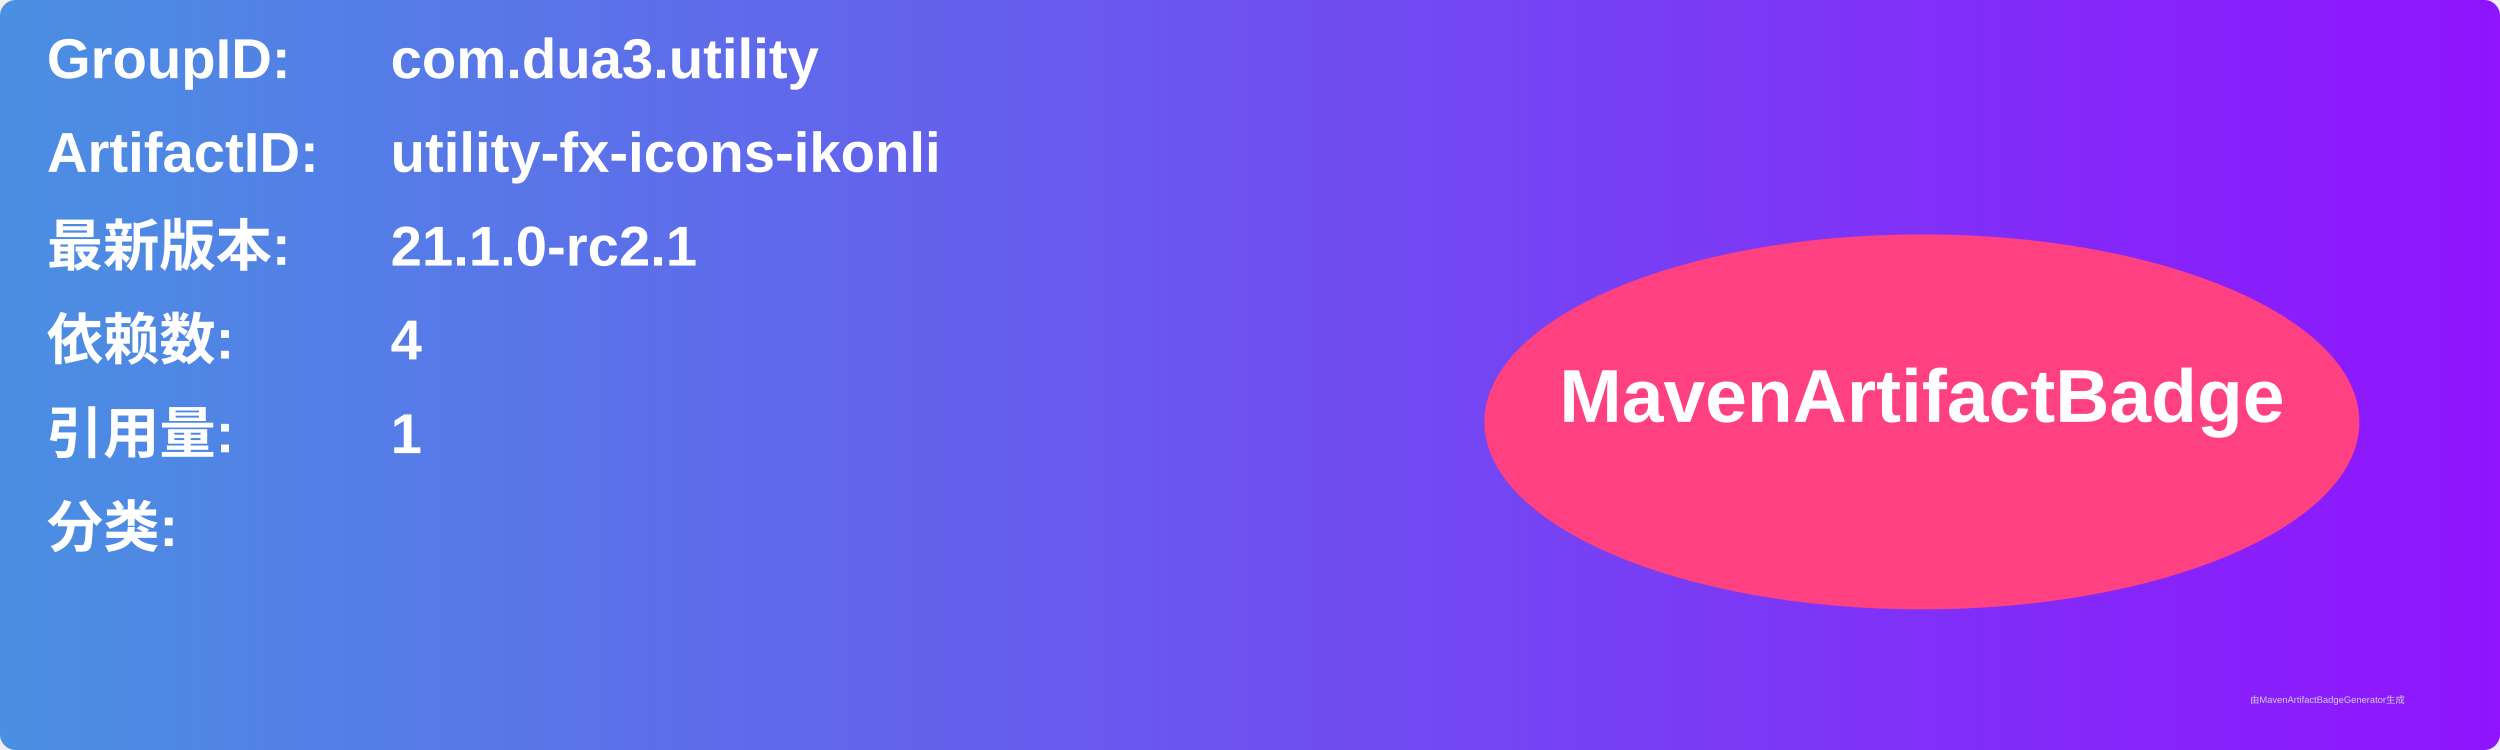
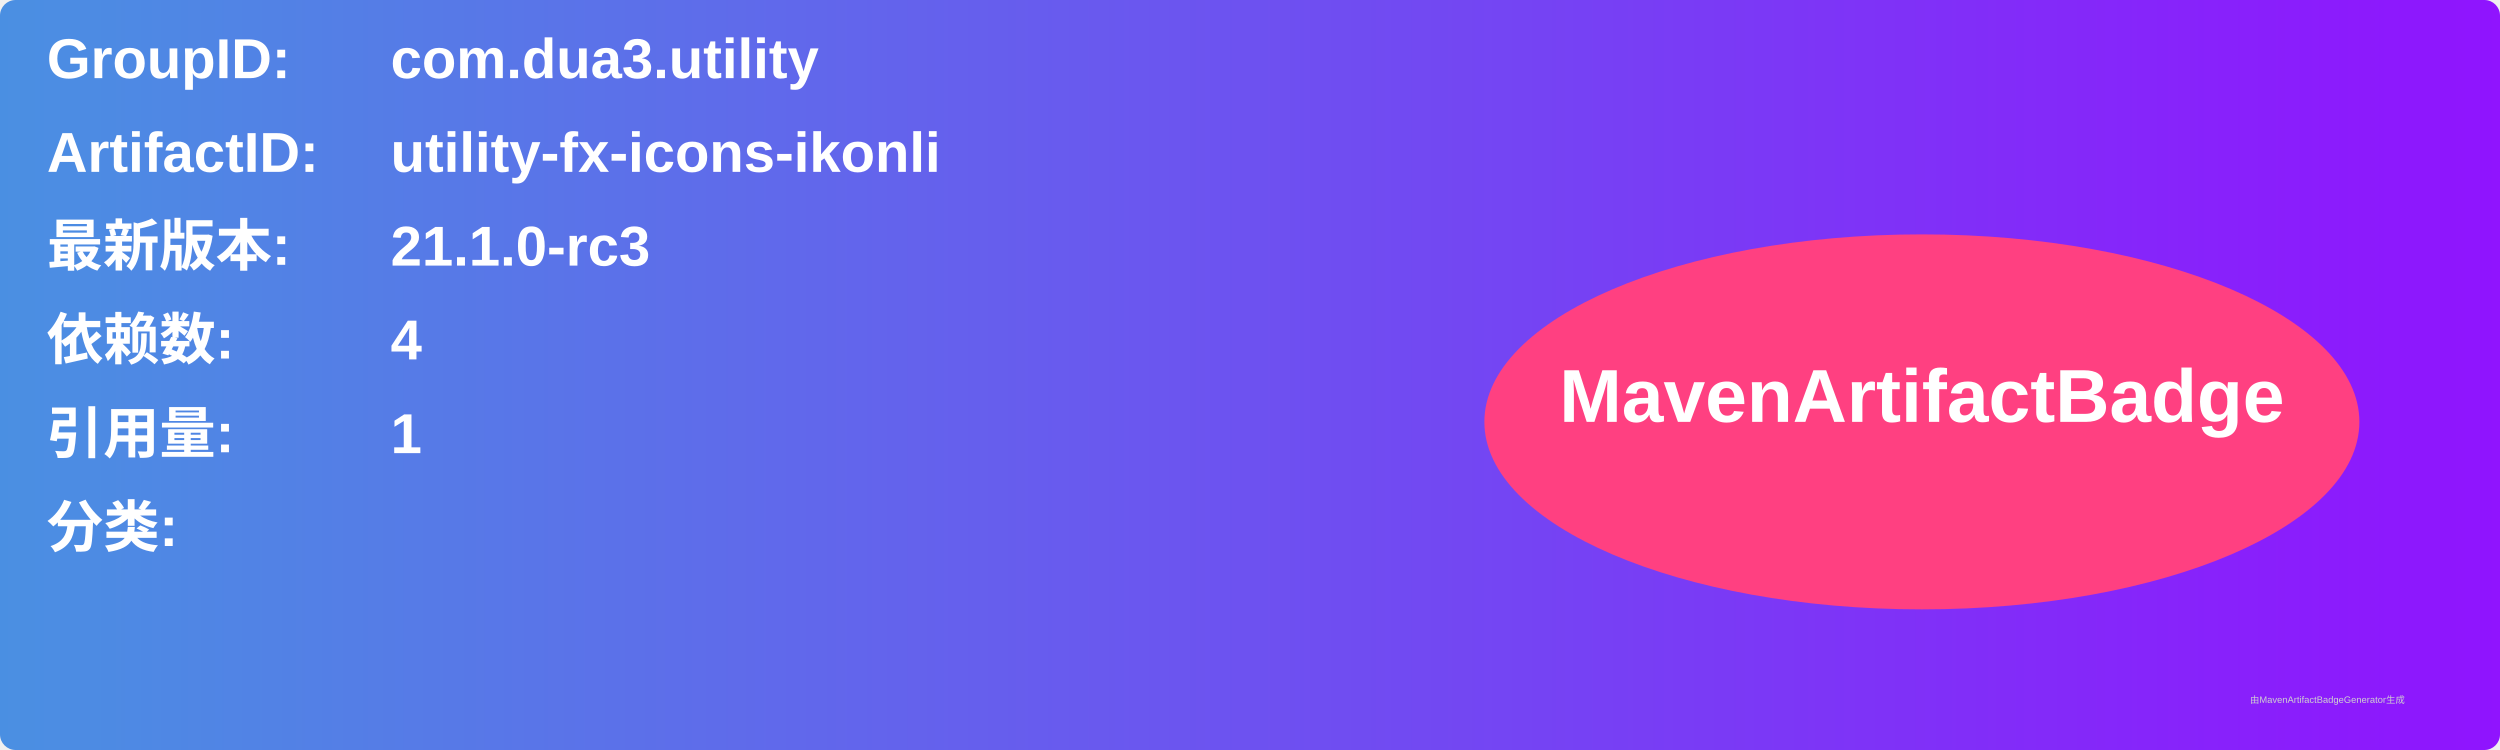
<svg xmlns="http://www.w3.org/2000/svg" width="800" height="240" viewBox="0 0 800 240">
  <linearGradient id="grad" x1="0%" y1="0%" x2="100%" y2="0%">
    <stop offset="0%" stop-color="#4a90e2" />
    <stop offset="100%" stop-color="#9013fe" />
  </linearGradient>
  <rect width="100%" height="100%" rx="5" ry="5" fill="url(#grad)" />
  <g transform="translate(15, 15)">
    <text x="0" y="10" font-family="Arial" font-size="18" fill="white" font-weight="bold" width="260">GroupID:</text>
    <text x="110" y="10" font-family="Arial" font-size="18" fill="white" font-weight="bold" width="460">com.dua3.utility</text>
    <text x="0" y="40" font-family="Arial" font-size="18" fill="white" font-weight="bold" width="260">ArtifactID:</text>
    <text x="110" y="40" font-family="Arial" font-size="18" fill="white" font-weight="bold" width="460">utility-fx-icons-ikonli</text>
    <text x="0" y="70" font-family="Arial" font-size="18" fill="white" font-weight="bold">最新版本:</text>
    <text x="110" y="70" font-family="Arial" font-size="18" fill="white" font-weight="bold">
-       <tspan font-weight="bold">21.1.0-rc2.1</tspan>
+       <tspan font-weight="bold">21.1.0-rc3</tspan>
    </text>
    <text x="0" y="100" font-family="Arial" font-size="18" fill="white" font-weight="bold">依赖数: </text>
    <text x="110" y="100" font-family="Arial" font-size="18" fill="white">
      <tspan font-weight="bold">4</tspan>
    </text>
    <text x="0" y="130" font-family="Arial" font-size="18" fill="white" font-weight="bold">引用量: </text>
    <text x="110" y="130" font-family="Arial" font-size="18" fill="white">
      <tspan font-weight="bold">1</tspan>
    </text>
    <text x="0" y="160" font-family="Arial" font-size="18" fill="white" font-weight="bold">分类:</text>
    <text x="10" y="190" font-family="Arial" font-size="10" fill="white">
      <tspan font-weight="bold" />
    </text>
    <ellipse cx="600" cy="120" rx="140" ry="60" fill="#ff4081" />
    <text x="600" y="120" text-anchor="middle" font-family="Arial" font-size="24" fill="white" font-weight="bold">MavenArtifactBadge</text>
  </g>
  <text x="720" y="225" font-family="Arial" font-size="3" fill="#d0d0d0">由MavenArtifactBadgeGenerator生成</text>
</svg>
